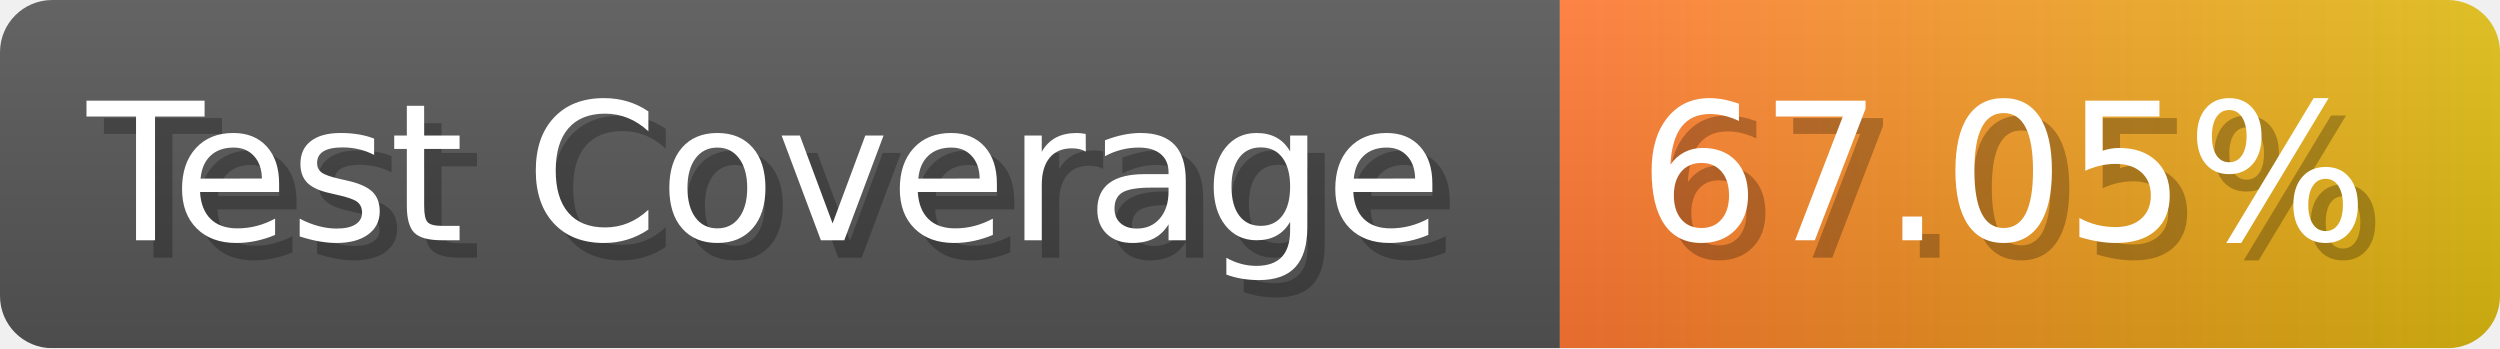
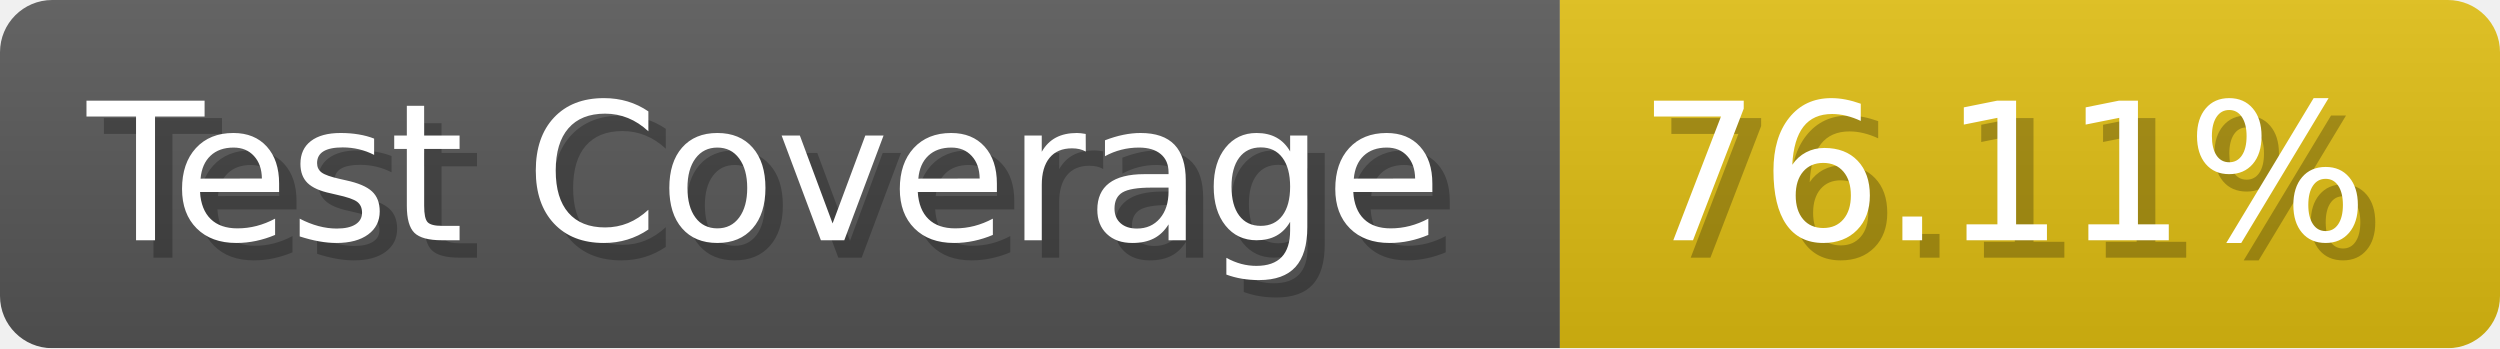
- <svg xmlns="http://www.w3.org/2000/svg" width="143.6" height="20" viewBox="0 0 1436 200" role="img" aria-label="Test Coverage: 67.05%">
+ <svg xmlns="http://www.w3.org/2000/svg" width="143.6" height="20" viewBox="0 0 1436 200" role="img" aria-label="Test Coverage: 76.11%">
  <linearGradient id="a" x2="0" y2="100%">
    <stop offset="0" stop-opacity=".1" stop-color="#EEE" />
    <stop offset="1" stop-opacity=".1" />
  </linearGradient>
  <mask id="m">
    <rect width="1436" height="200" rx="30" fill="#FFF" />
  </mask>
  <g mask="url(#m)">
    <rect width="896" height="200" fill="#555" />
-     <rect width="540" height="200" fill="url(#x)" x="896" />
+     <rect width="540" height="200" fill="#DB1" x="896" />
    <rect width="1436" height="200" fill="url(#a)" />
  </g>
  <g aria-hidden="true" fill="#fff" text-anchor="start" font-family="Verdana,DejaVu Sans,sans-serif" font-size="110">
    <text x="60" y="148" textLength="796" fill="#000" opacity="0.25">Test Coverage</text>
    <text x="50" y="138" textLength="796">Test Coverage</text>
-     <text x="951" y="148" textLength="440" fill="#000" opacity="0.25">67.05%</text>
-     <text x="941" y="138" textLength="440">67.05%</text>
+     <text x="951" y="148" textLength="440" fill="#000" opacity="0.25">76.11%</text>
+     <text x="941" y="138" textLength="440">76.11%</text>
  </g>
-   <linearGradient id="x" x1="0%" y1="0%" x2="100%" y2="0%">
-     <stop offset="0%" style="stop-color:#F73" />
-     <stop offset="100%" style="stop-color:#DB1" />
-   </linearGradient>
</svg>
